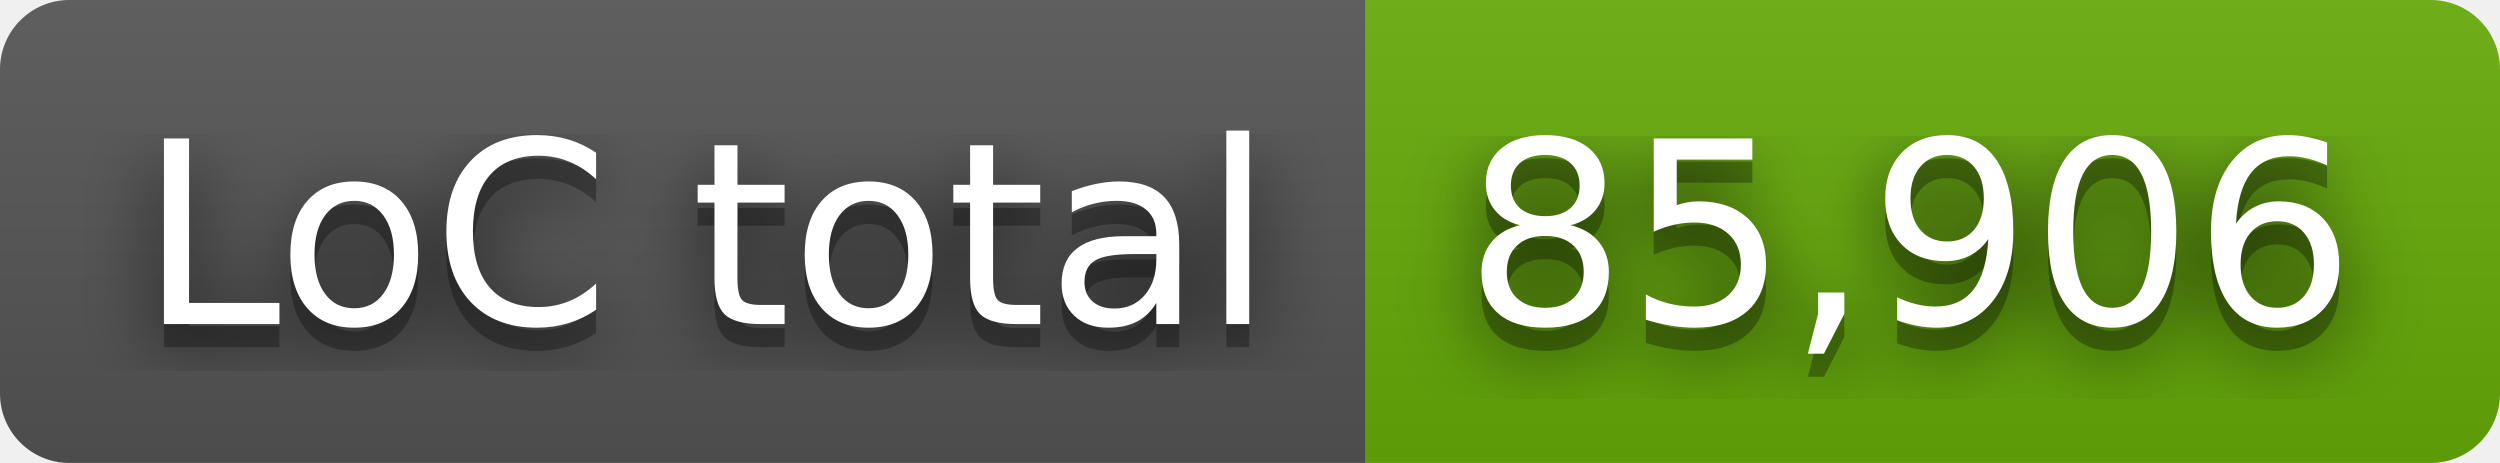
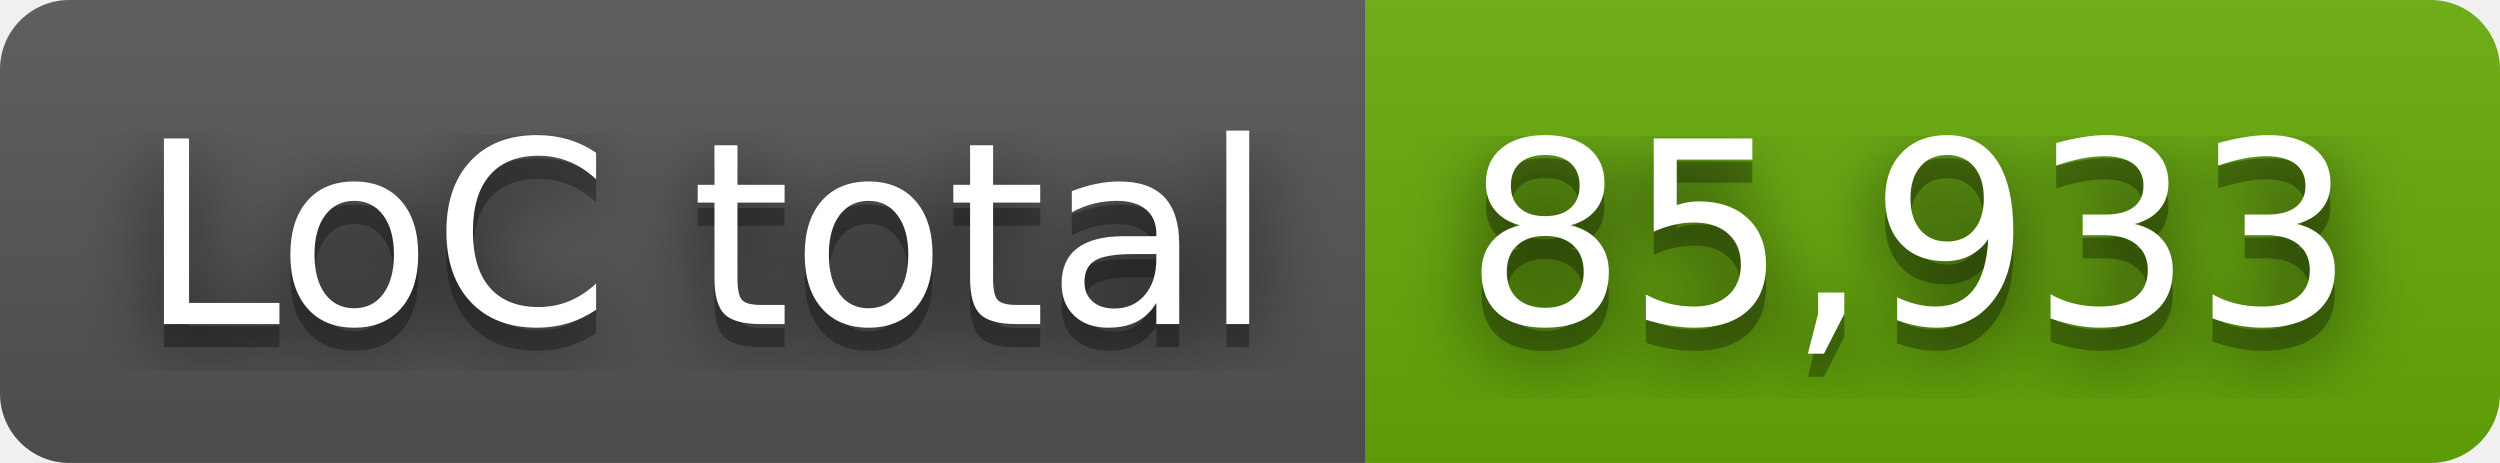
- <svg xmlns="http://www.w3.org/2000/svg" width="108" height="20" role="img" aria-label="LoC total: 85,906">
+ <svg xmlns="http://www.w3.org/2000/svg" width="108" height="20" role="img" aria-label="LoC total: 85,933">
  <filter id="blur">
    <feGaussianBlur stdDeviation="16" />
  </filter>
  <linearGradient id="s" x2="0" y2="100%">
    <stop offset="0" stop-color="#bbb" stop-opacity=".1" />
    <stop offset="1" stop-opacity=".1" />
  </linearGradient>
  <clipPath id="r">
    <rect width="108" height="20" rx="3" />
  </clipPath>
  <g clip-path="url(#r)">
    <rect width="59" height="20" fill="#555" />
    <rect x="59" width="49" height="20" fill="#67ac09" />
    <rect width="108" height="20" fill="url(#s)" />
  </g>
  <g fill="#fff" text-anchor="middle" font-family="Verdana,Geneva,DejaVu Sans,sans-serif" text-rendering="geometricPrecision" font-size="110">
    <g transform="scale(.1)">
      <g aria-hidden="true" fill="#010101">
        <text x="305" y="150" fill-opacity=".8" filter="url(#blur)" textLength="490">LoC total</text>
        <text x="305" y="150" fill-opacity=".3" textLength="490">LoC total</text>
      </g>
      <text x="305" y="140" textLength="490">LoC total</text>
    </g>
    <g transform="scale(.1)">
      <g aria-hidden="true" fill="#010101">
-         <text x="825" y="150" fill-opacity=".8" filter="url(#blur)" textLength="390">85,906</text>
-         <text x="825" y="150" fill-opacity=".3" textLength="390">85,906</text>
+         <text x="825" y="150" fill-opacity=".8" filter="url(#blur)" textLength="390">85,933</text>
+         <text x="825" y="150" fill-opacity=".3" textLength="390">85,933</text>
      </g>
-       <text x="825" y="140" textLength="390">85,906</text>
+       <text x="825" y="140" textLength="390">85,933</text>
    </g>
  </g>
</svg>
